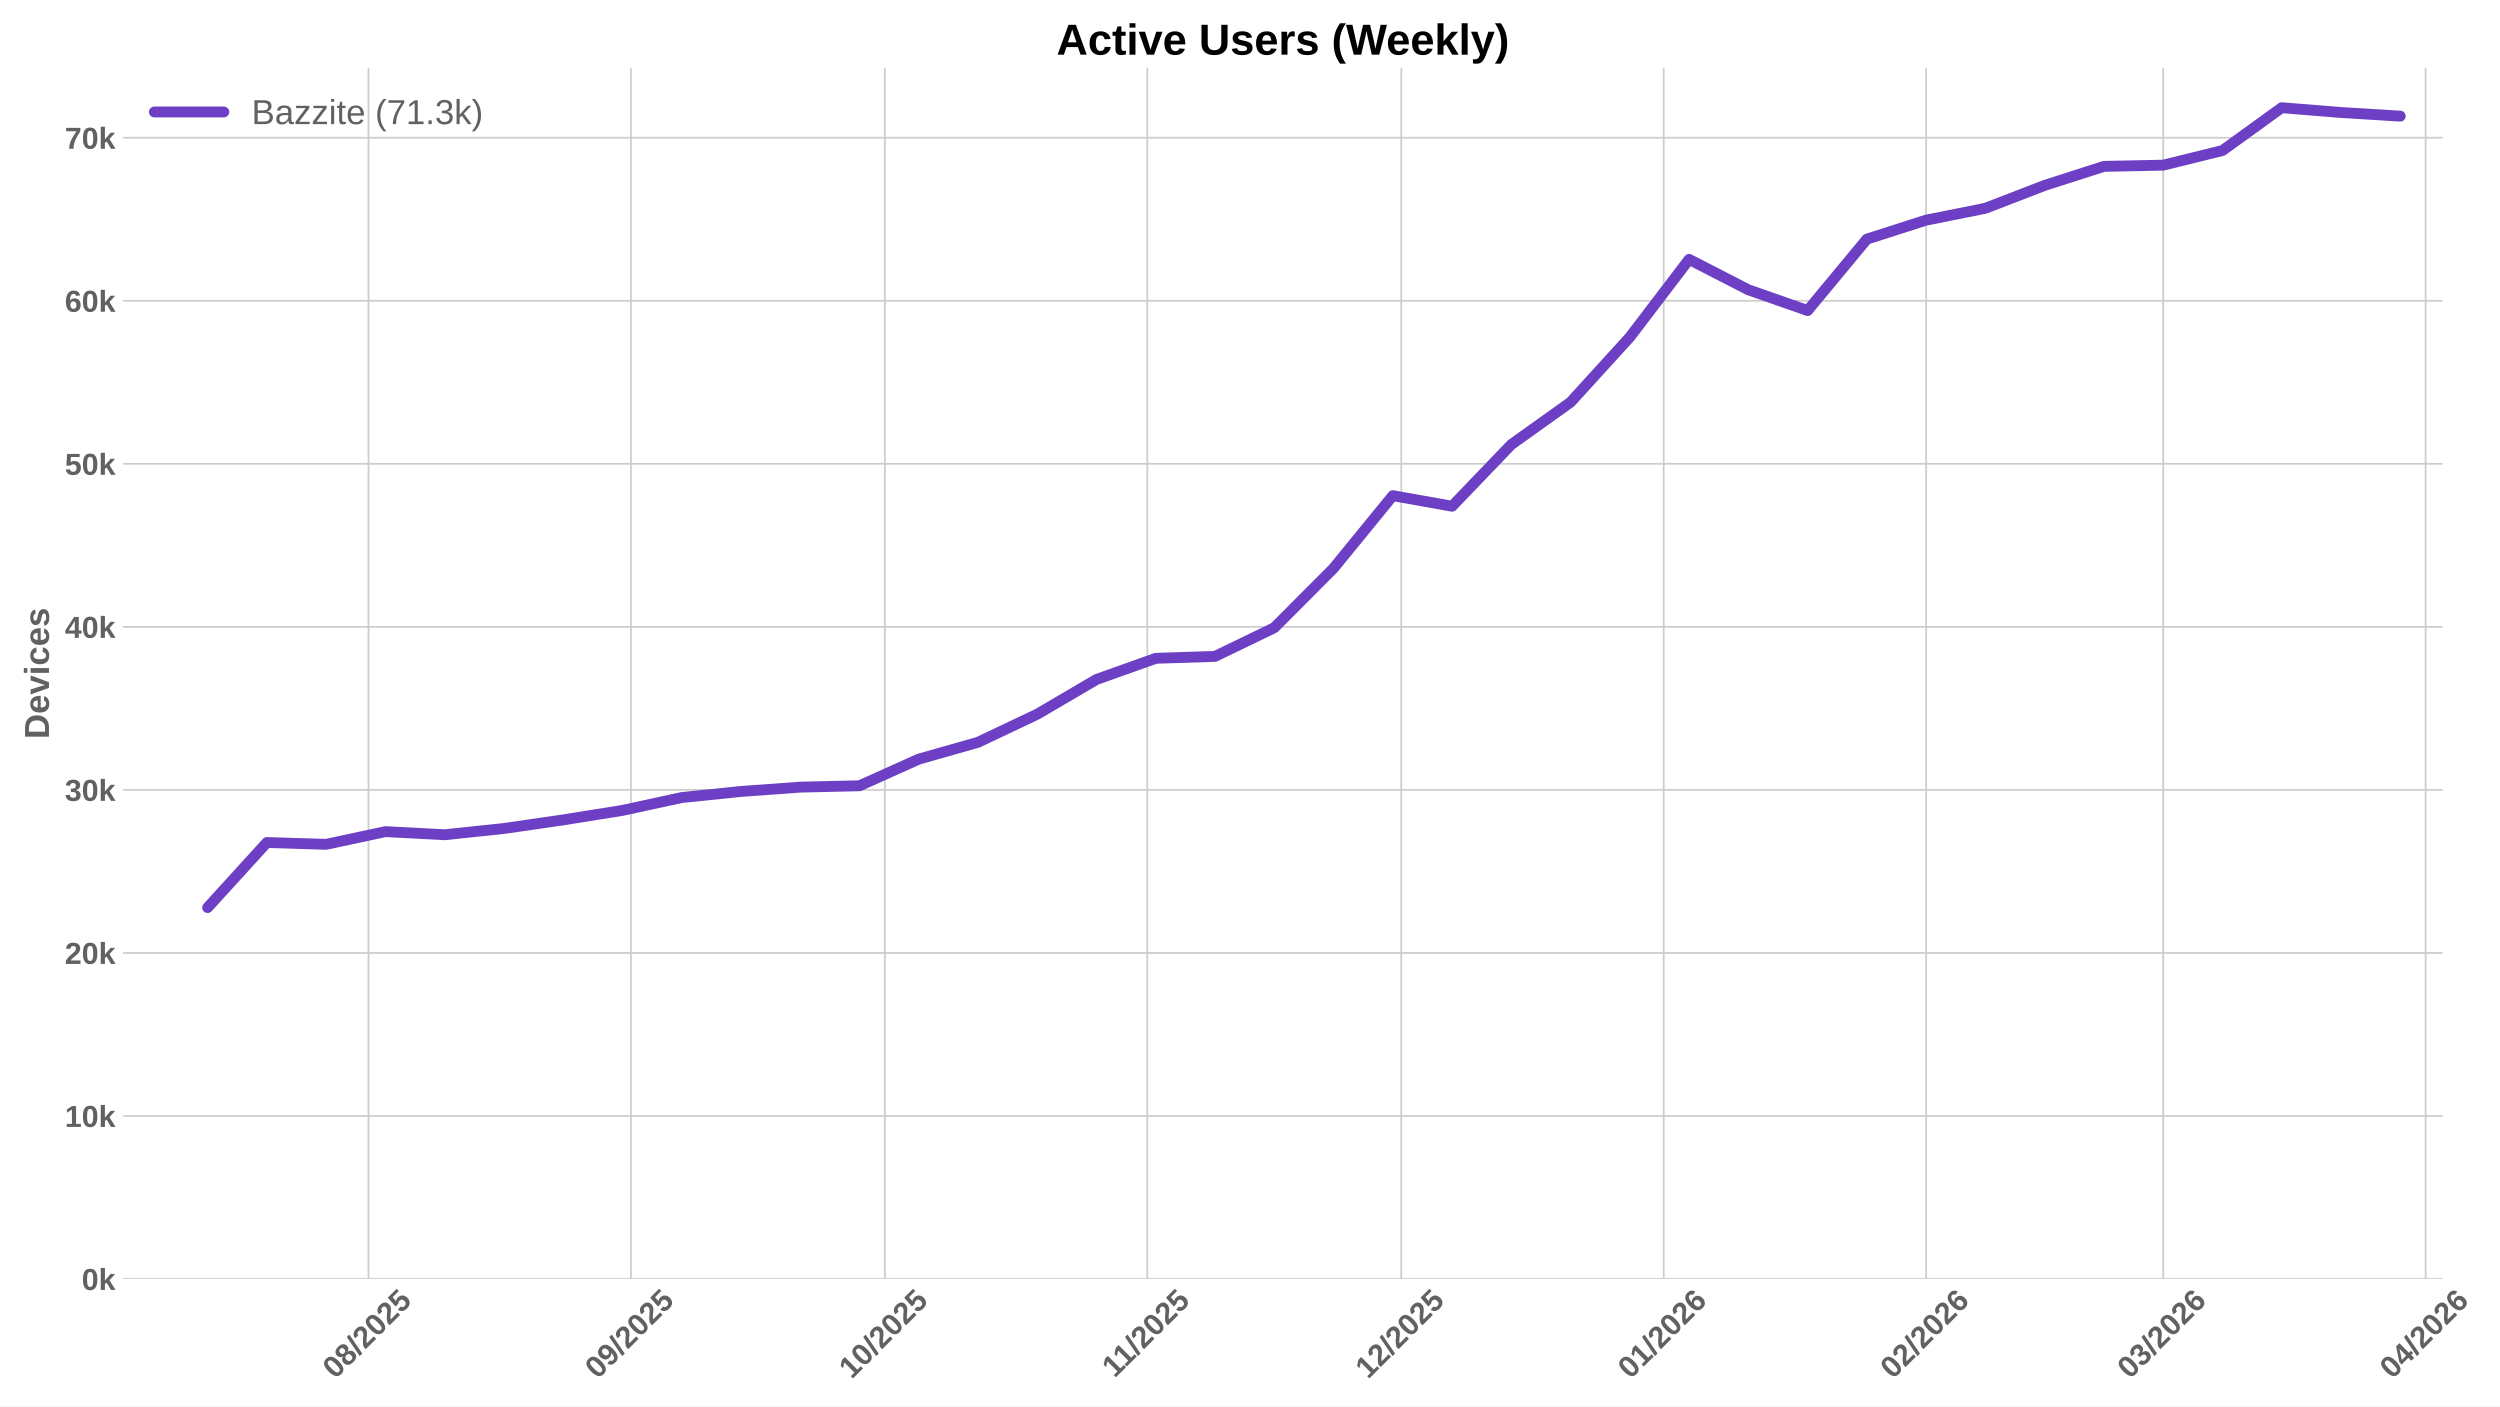
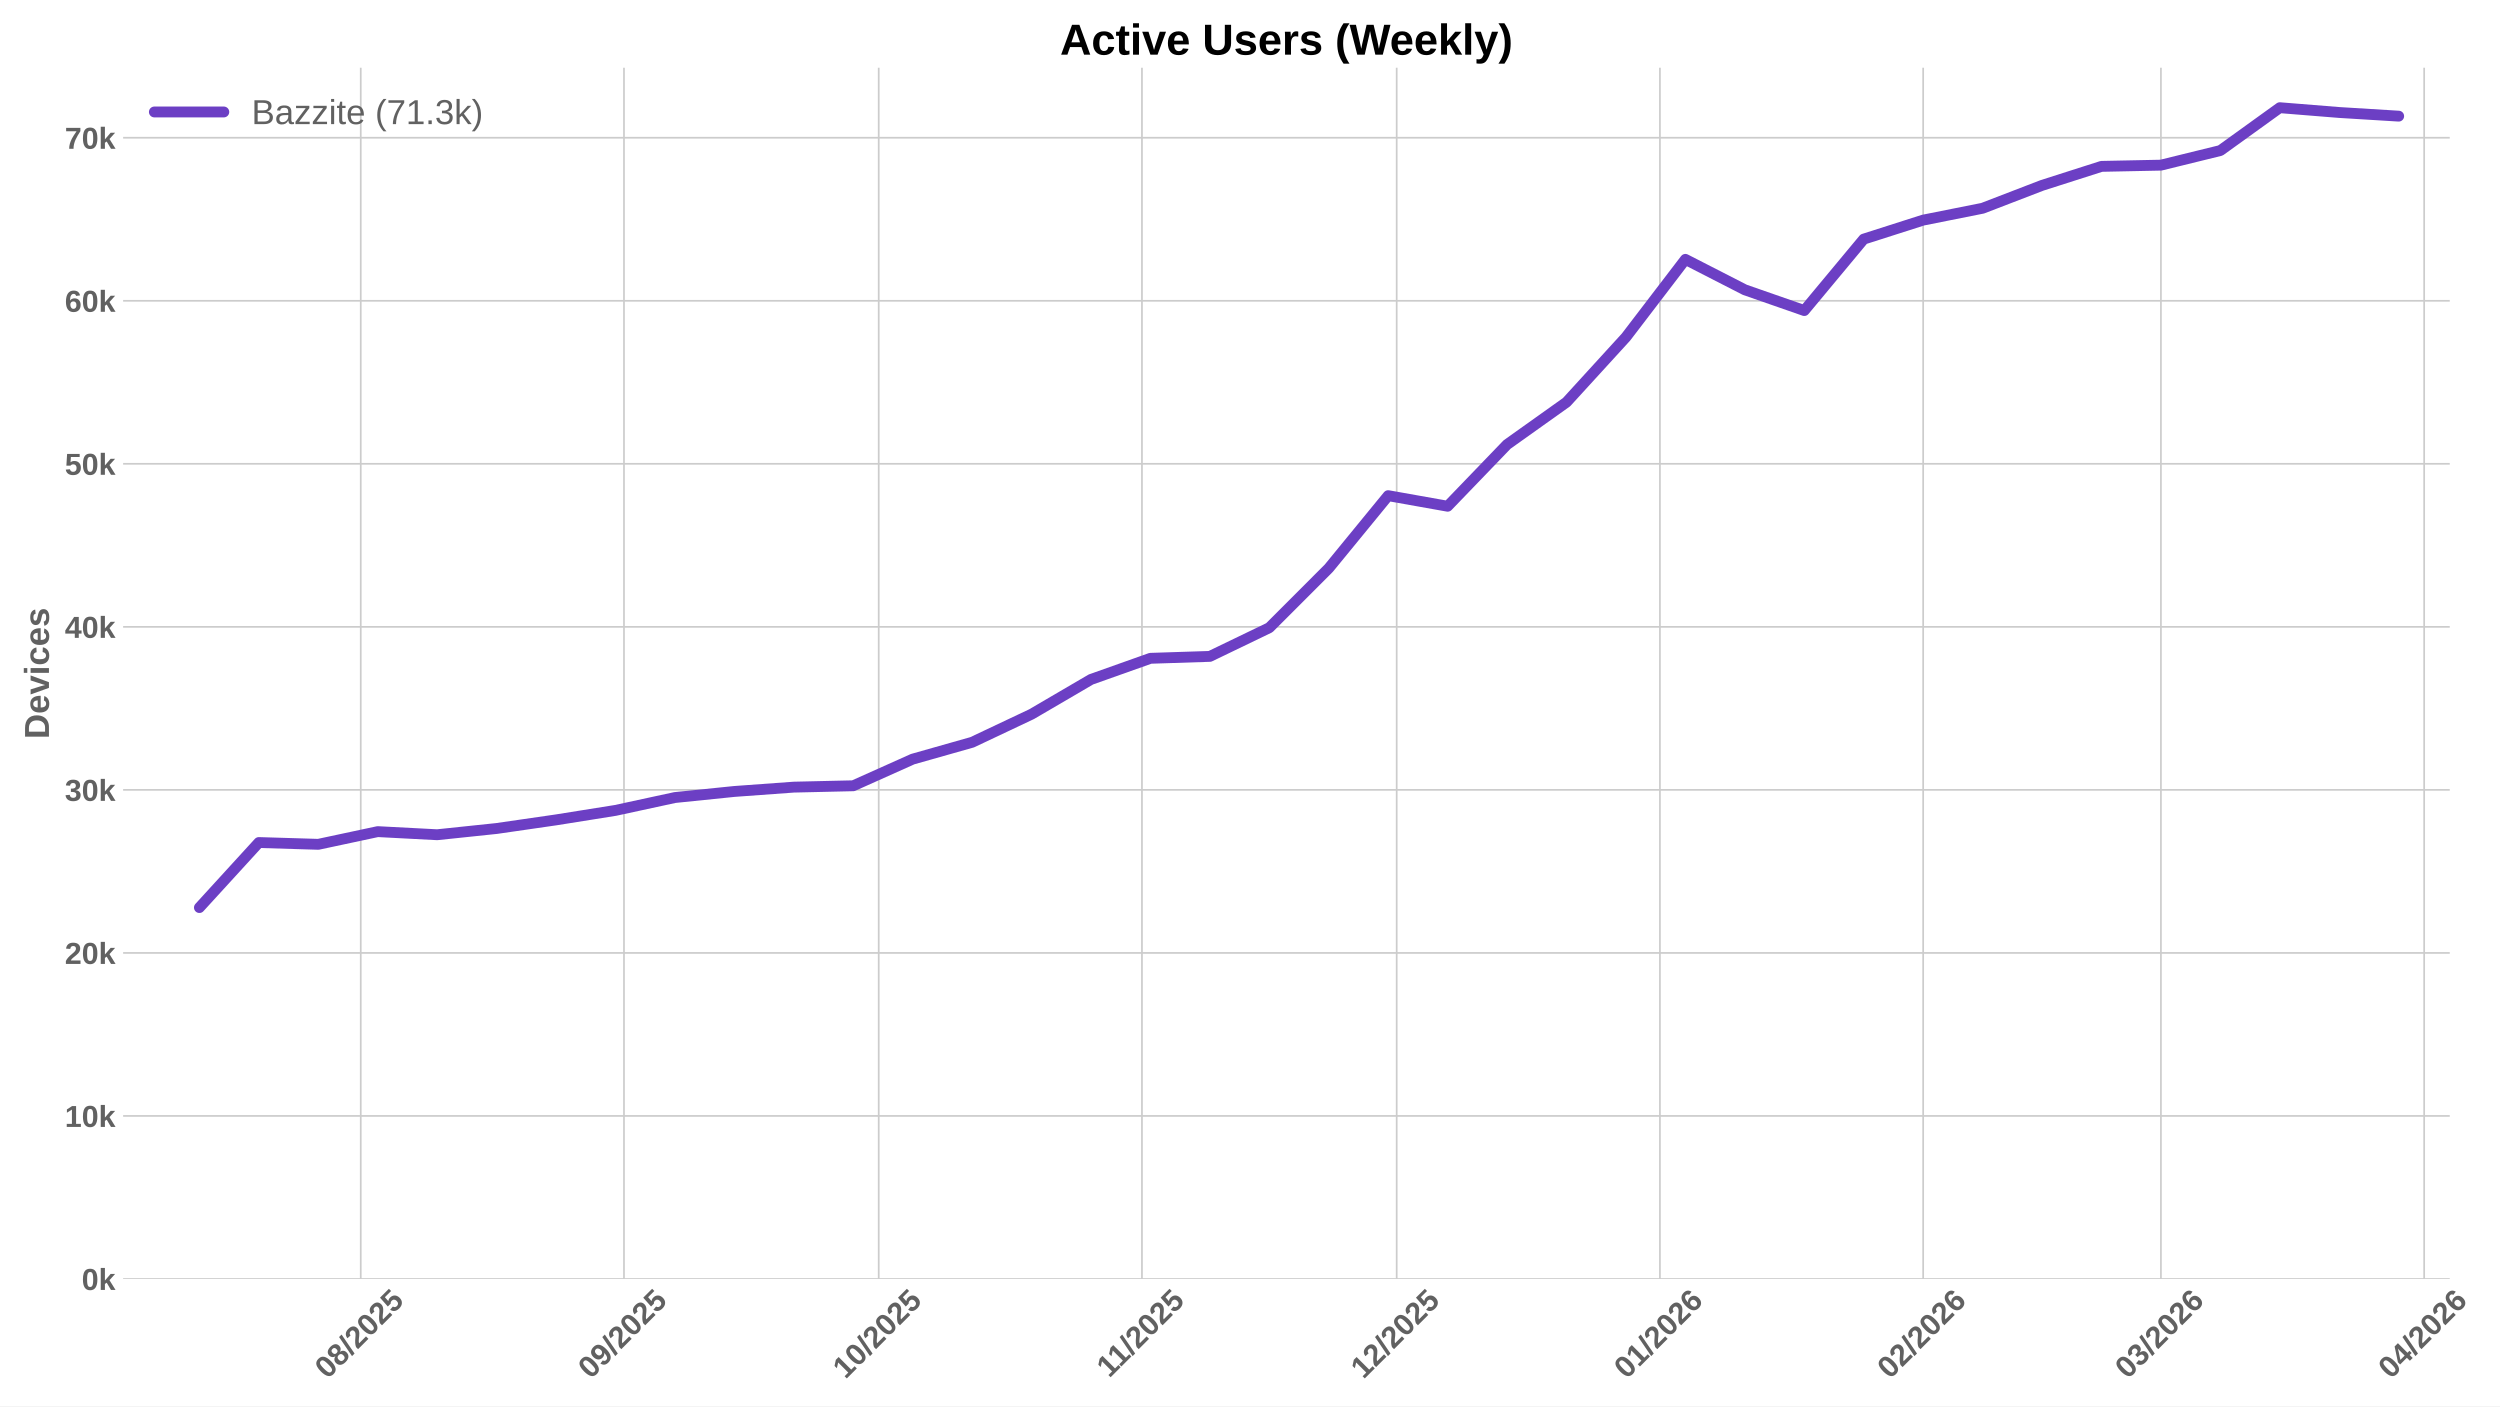
<svg xmlns="http://www.w3.org/2000/svg" xmlns:xlink="http://www.w3.org/1999/xlink" width="1152pt" height="648pt" viewBox="0 0 1152 648" version="1.1">
  <defs>
    <style type="text/css">*{stroke-linejoin: round; stroke-linecap: butt}</style>
  </defs>
  <g id="figure_1">
    <g id="patch_1">
      <path d="M 0 648  L 1152 648  L 1152 0  L 0 0  z " style="fill: #ffffff" />
    </g>
    <g id="axes_1">
      <g id="patch_2">
-         <path d="M 56.73 589.343  L 1125.59 589.343  L 1125.59 31.2  L 56.73 31.2  z " style="fill: #ffffff" />
+         <path d="M 56.73 589.343  L 1128.845 589.343  L 1128.845 31.2  L 56.73 31.2  z " style="fill: #ffffff" />
      </g>
      <g id="matplotlib.axis_1">
        <g id="xtick_1">
          <g id="line2d_1">
-             <path d="M 169.796 589.343  L 169.796 31.2  " clip-path="url(#pa7efb1046e)" style="fill: none; stroke: #cccccc; stroke-width: 0.8; stroke-linecap: round" />
+             <path d="M 166.231 589.343  L 166.231 31.2  " clip-path="url(#paa4739fd8e)" style="fill: none; stroke: #cccccc; stroke-width: 0.8; stroke-linecap: round" />
          </g>
          <g id="line2d_2" />
          <g id="text_1">
-             <g style="fill: #616161" transform="translate(154.4653 635.7977) rotate(-45) scale(0.14 -0.14)">
+             <g style="fill: #616161" transform="translate(150.9005 635.7977) rotate(-45) scale(0.14 -0.14)">
              <defs>
                <path id="LiberationSans-Bold-30" d="M 3297 2203  Q 3297 1088 2914 512  Q 2531 -63 1766 -63  Q 253 -63 253 2203  Q 253 2994 418 3494  Q 584 3994 915 4231  Q 1247 4469 1791 4469  Q 2572 4469 2934 3903  Q 3297 3338 3297 2203  z M 2416 2203  Q 2416 2813 2356 3150  Q 2297 3488 2165 3634  Q 2034 3781 1784 3781  Q 1519 3781 1383 3632  Q 1247 3484 1189 3148  Q 1131 2813 1131 2203  Q 1131 1600 1192 1261  Q 1253 922 1386 775  Q 1519 628 1772 628  Q 2022 628 2158 783  Q 2294 938 2355 1278  Q 2416 1619 2416 2203  z " transform="scale(0.015625)" />
                <path id="LiberationSans-Bold-38" d="M 3363 1241  Q 3363 622 2953 279  Q 2544 -63 1784 -63  Q 1031 -63 617 278  Q 203 619 203 1234  Q 203 1656 447 1945  Q 691 2234 1100 2303  L 1100 2316  Q 744 2394 525 2669  Q 306 2944 306 3303  Q 306 3844 689 4156  Q 1072 4469 1772 4469  Q 2488 4469 2870 4164  Q 3253 3859 3253 3297  Q 3253 2938 3036 2666  Q 2819 2394 2453 2322  L 2453 2309  Q 2878 2241 3120 1961  Q 3363 1681 3363 1241  z M 2350 3250  Q 2350 3563 2206 3708  Q 2063 3853 1772 3853  Q 1203 3853 1203 3250  Q 1203 2619 1778 2619  Q 2066 2619 2208 2766  Q 2350 2913 2350 3250  z M 2453 1313  Q 2453 2003 1766 2003  Q 1447 2003 1276 1822  Q 1106 1641 1106 1300  Q 1106 913 1275 734  Q 1444 556 1791 556  Q 2131 556 2292 734  Q 2453 913 2453 1313  z " transform="scale(0.015625)" />
                <path id="LiberationSans-Bold-2f" d="M 63 -128  L 972 4638  L 1716 4638  L 822 -128  L 63 -128  z " transform="scale(0.015625)" />
                <path id="LiberationSans-Bold-32" d="M 222 0  L 222 609  Q 394 988 711 1347  Q 1028 1706 1509 2097  Q 1972 2472 2158 2715  Q 2344 2959 2344 3194  Q 2344 3769 1766 3769  Q 1484 3769 1336 3617  Q 1188 3466 1144 3163  L 259 3213  Q 334 3825 717 4147  Q 1100 4469 1759 4469  Q 2472 4469 2853 4144  Q 3234 3819 3234 3231  Q 3234 2922 3112 2672  Q 2991 2422 2800 2211  Q 2609 2000 2376 1815  Q 2144 1631 1925 1456  Q 1706 1281 1526 1103  Q 1347 925 1259 722  L 3303 722  L 3303 0  L 222 0  z " transform="scale(0.015625)" />
                <path id="LiberationSans-Bold-35" d="M 3381 1466  Q 3381 766 2945 351  Q 2509 -63 1750 -63  Q 1088 -63 689 235  Q 291 534 197 1100  L 1075 1172  Q 1144 891 1319 762  Q 1494 634 1759 634  Q 2088 634 2283 843  Q 2478 1053 2478 1447  Q 2478 1794 2293 2001  Q 2109 2209 1778 2209  Q 1413 2209 1181 1925  L 325 1925  L 478 4403  L 3125 4403  L 3125 3750  L 1275 3750  L 1203 2638  Q 1522 2919 2000 2919  Q 2628 2919 3004 2528  Q 3381 2138 3381 1466  z " transform="scale(0.015625)" />
              </defs>
              <use xlink:href="#LiberationSans-Bold-30" />
              <use xlink:href="#LiberationSans-Bold-38" transform="translate(55.61523 0)" />
              <use xlink:href="#LiberationSans-Bold-2f" transform="translate(111.2305 0)" />
              <use xlink:href="#LiberationSans-Bold-32" transform="translate(139.0137 0)" />
              <use xlink:href="#LiberationSans-Bold-30" transform="translate(194.6289 0)" />
              <use xlink:href="#LiberationSans-Bold-32" transform="translate(250.2441 0)" />
              <use xlink:href="#LiberationSans-Bold-35" transform="translate(305.8594 0)" />
            </g>
          </g>
        </g>
        <g id="xtick_2">
          <g id="line2d_3">
-             <path d="M 290.725 589.343  L 290.725 31.2  " clip-path="url(#pa7efb1046e)" style="fill: none; stroke: #cccccc; stroke-width: 0.8; stroke-linecap: round" />
+             <path d="M 287.529 589.343  L 287.529 31.2  " clip-path="url(#paa4739fd8e)" style="fill: none; stroke: #cccccc; stroke-width: 0.8; stroke-linecap: round" />
          </g>
          <g id="line2d_4" />
          <g id="text_2">
-             <g style="fill: #616161" transform="translate(275.3948 635.7977) rotate(-45) scale(0.14 -0.14)">
+             <g style="fill: #616161" transform="translate(272.1982 635.7977) rotate(-45) scale(0.14 -0.14)">
              <defs>
                <path id="LiberationSans-Bold-39" d="M 3322 2272  Q 3322 1100 2894 518  Q 2466 -63 1678 -63  Q 1097 -63 767 185  Q 438 434 300 972  L 1125 1088  Q 1247 628 1688 628  Q 2056 628 2254 981  Q 2453 1334 2459 2028  Q 2341 1794 2070 1661  Q 1800 1528 1488 1528  Q 906 1528 564 1923  Q 222 2319 222 2994  Q 222 3688 623 4078  Q 1025 4469 1759 4469  Q 2550 4469 2936 3920  Q 3322 3372 3322 2272  z M 2394 2888  Q 2394 3297 2214 3539  Q 2034 3781 1738 3781  Q 1447 3781 1280 3570  Q 1113 3359 1113 2988  Q 1113 2622 1278 2401  Q 1444 2181 1741 2181  Q 2022 2181 2208 2373  Q 2394 2566 2394 2888  z " transform="scale(0.015625)" />
              </defs>
              <use xlink:href="#LiberationSans-Bold-30" />
              <use xlink:href="#LiberationSans-Bold-39" transform="translate(55.61523 0)" />
              <use xlink:href="#LiberationSans-Bold-2f" transform="translate(111.2305 0)" />
              <use xlink:href="#LiberationSans-Bold-32" transform="translate(139.0137 0)" />
              <use xlink:href="#LiberationSans-Bold-30" transform="translate(194.6289 0)" />
              <use xlink:href="#LiberationSans-Bold-32" transform="translate(250.2441 0)" />
              <use xlink:href="#LiberationSans-Bold-35" transform="translate(305.8594 0)" />
            </g>
          </g>
        </g>
        <g id="xtick_3">
          <g id="line2d_5">
-             <path d="M 407.754 589.343  L 407.754 31.2  " clip-path="url(#pa7efb1046e)" style="fill: none; stroke: #cccccc; stroke-width: 0.8; stroke-linecap: round" />
+             <path d="M 404.913 589.343  L 404.913 31.2  " clip-path="url(#paa4739fd8e)" style="fill: none; stroke: #cccccc; stroke-width: 0.8; stroke-linecap: round" />
          </g>
          <g id="line2d_6" />
          <g id="text_3">
-             <g style="fill: #616161" transform="translate(392.4232 635.7977) rotate(-45) scale(0.14 -0.14)">
+             <g style="fill: #616161" transform="translate(389.5831 635.7977) rotate(-45) scale(0.14 -0.14)">
              <defs>
                <path id="LiberationSans-Bold-31" d="M 403 0  L 403 653  L 1494 653  L 1494 3656  L 438 2997  L 438 3688  L 1541 4403  L 2372 4403  L 2372 653  L 3381 653  L 3381 0  L 403 0  z " transform="scale(0.015625)" />
              </defs>
              <use xlink:href="#LiberationSans-Bold-31" />
              <use xlink:href="#LiberationSans-Bold-30" transform="translate(55.61523 0)" />
              <use xlink:href="#LiberationSans-Bold-2f" transform="translate(111.2305 0)" />
              <use xlink:href="#LiberationSans-Bold-32" transform="translate(139.0137 0)" />
              <use xlink:href="#LiberationSans-Bold-30" transform="translate(194.6289 0)" />
              <use xlink:href="#LiberationSans-Bold-32" transform="translate(250.2441 0)" />
              <use xlink:href="#LiberationSans-Bold-35" transform="translate(305.8594 0)" />
            </g>
          </g>
        </g>
        <g id="xtick_4">
          <g id="line2d_7">
-             <path d="M 528.683 589.343  L 528.683 31.2  " clip-path="url(#pa7efb1046e)" style="fill: none; stroke: #cccccc; stroke-width: 0.8; stroke-linecap: round" />
+             <path d="M 526.211 589.343  L 526.211 31.2  " clip-path="url(#paa4739fd8e)" style="fill: none; stroke: #cccccc; stroke-width: 0.8; stroke-linecap: round" />
          </g>
          <g id="line2d_8" />
          <g id="text_4">
-             <g style="fill: #616161" transform="translate(513.6249 635.2532) rotate(-45) scale(0.14 -0.14)">
+             <g style="fill: #616161" transform="translate(511.1531 635.2532) rotate(-45) scale(0.14 -0.14)">
              <use xlink:href="#LiberationSans-Bold-31" />
              <use xlink:href="#LiberationSans-Bold-31" transform="translate(50.11523 0)" />
              <use xlink:href="#LiberationSans-Bold-2f" transform="translate(105.7305 0)" />
              <use xlink:href="#LiberationSans-Bold-32" transform="translate(133.5137 0)" />
              <use xlink:href="#LiberationSans-Bold-30" transform="translate(189.1289 0)" />
              <use xlink:href="#LiberationSans-Bold-32" transform="translate(244.7441 0)" />
              <use xlink:href="#LiberationSans-Bold-35" transform="translate(300.3594 0)" />
            </g>
          </g>
        </g>
        <g id="xtick_5">
          <g id="line2d_9">
-             <path d="M 645.711 589.343  L 645.711 31.2  " clip-path="url(#pa7efb1046e)" style="fill: none; stroke: #cccccc; stroke-width: 0.8; stroke-linecap: round" />
+             <path d="M 643.596 589.343  L 643.596 31.2  " clip-path="url(#paa4739fd8e)" style="fill: none; stroke: #cccccc; stroke-width: 0.8; stroke-linecap: round" />
          </g>
          <g id="line2d_10" />
          <g id="text_5">
-             <g style="fill: #616161" transform="translate(630.3811 635.7977) rotate(-45) scale(0.14 -0.14)">
+             <g style="fill: #616161" transform="translate(628.2658 635.7977) rotate(-45) scale(0.14 -0.14)">
              <use xlink:href="#LiberationSans-Bold-31" />
              <use xlink:href="#LiberationSans-Bold-32" transform="translate(55.61523 0)" />
              <use xlink:href="#LiberationSans-Bold-2f" transform="translate(111.2305 0)" />
              <use xlink:href="#LiberationSans-Bold-32" transform="translate(139.0137 0)" />
              <use xlink:href="#LiberationSans-Bold-30" transform="translate(194.6289 0)" />
              <use xlink:href="#LiberationSans-Bold-32" transform="translate(250.2441 0)" />
              <use xlink:href="#LiberationSans-Bold-35" transform="translate(305.8594 0)" />
            </g>
          </g>
        </g>
        <g id="xtick_6">
          <g id="line2d_11">
-             <path d="M 766.641 589.343  L 766.641 31.2  " clip-path="url(#pa7efb1046e)" style="fill: none; stroke: #cccccc; stroke-width: 0.8; stroke-linecap: round" />
+             <path d="M 764.894 589.343  L 764.894 31.2  " clip-path="url(#paa4739fd8e)" style="fill: none; stroke: #cccccc; stroke-width: 0.8; stroke-linecap: round" />
          </g>
          <g id="line2d_12" />
          <g id="text_6">
-             <g style="fill: #616161" transform="translate(751.3106 635.7977) rotate(-45) scale(0.14 -0.14)">
+             <g style="fill: #616161" transform="translate(749.5635 635.7977) rotate(-45) scale(0.14 -0.14)">
              <defs>
                <path id="LiberationSans-Bold-36" d="M 3328 1441  Q 3328 738 2934 337  Q 2541 -63 1847 -63  Q 1069 -63 651 482  Q 234 1028 234 2100  Q 234 3278 657 3873  Q 1081 4469 1869 4469  Q 2428 4469 2751 4222  Q 3075 3975 3209 3456  L 2381 3341  Q 2263 3775 1850 3775  Q 1497 3775 1295 3422  Q 1094 3069 1094 2350  Q 1234 2584 1484 2709  Q 1734 2834 2050 2834  Q 2641 2834 2984 2459  Q 3328 2084 3328 1441  z M 2447 1416  Q 2447 1791 2273 1989  Q 2100 2188 1797 2188  Q 1506 2188 1331 2002  Q 1156 1816 1156 1509  Q 1156 1125 1339 873  Q 1522 622 1819 622  Q 2116 622 2281 833  Q 2447 1044 2447 1416  z " transform="scale(0.015625)" />
              </defs>
              <use xlink:href="#LiberationSans-Bold-30" />
              <use xlink:href="#LiberationSans-Bold-31" transform="translate(55.61523 0)" />
              <use xlink:href="#LiberationSans-Bold-2f" transform="translate(111.2305 0)" />
              <use xlink:href="#LiberationSans-Bold-32" transform="translate(139.0137 0)" />
              <use xlink:href="#LiberationSans-Bold-30" transform="translate(194.6289 0)" />
              <use xlink:href="#LiberationSans-Bold-32" transform="translate(250.2441 0)" />
              <use xlink:href="#LiberationSans-Bold-36" transform="translate(305.8594 0)" />
            </g>
          </g>
        </g>
        <g id="xtick_7">
          <g id="line2d_13">
-             <path d="M 887.57 589.343  L 887.57 31.2  " clip-path="url(#pa7efb1046e)" style="fill: none; stroke: #cccccc; stroke-width: 0.8; stroke-linecap: round" />
+             <path d="M 886.192 589.343  L 886.192 31.2  " clip-path="url(#paa4739fd8e)" style="fill: none; stroke: #cccccc; stroke-width: 0.8; stroke-linecap: round" />
          </g>
          <g id="line2d_14" />
          <g id="text_7">
-             <g style="fill: #616161" transform="translate(872.24 635.7977) rotate(-45) scale(0.14 -0.14)">
+             <g style="fill: #616161" transform="translate(870.8612 635.7977) rotate(-45) scale(0.14 -0.14)">
              <use xlink:href="#LiberationSans-Bold-30" />
              <use xlink:href="#LiberationSans-Bold-32" transform="translate(55.61523 0)" />
              <use xlink:href="#LiberationSans-Bold-2f" transform="translate(111.2305 0)" />
              <use xlink:href="#LiberationSans-Bold-32" transform="translate(139.0137 0)" />
              <use xlink:href="#LiberationSans-Bold-30" transform="translate(194.6289 0)" />
              <use xlink:href="#LiberationSans-Bold-32" transform="translate(250.2441 0)" />
              <use xlink:href="#LiberationSans-Bold-36" transform="translate(305.8594 0)" />
            </g>
          </g>
        </g>
        <g id="xtick_8">
          <g id="line2d_15">
-             <path d="M 996.797 589.343  L 996.797 31.2  " clip-path="url(#pa7efb1046e)" style="fill: none; stroke: #cccccc; stroke-width: 0.8; stroke-linecap: round" />
+             <path d="M 995.751 589.343  L 995.751 31.2  " clip-path="url(#paa4739fd8e)" style="fill: none; stroke: #cccccc; stroke-width: 0.8; stroke-linecap: round" />
          </g>
          <g id="line2d_16" />
          <g id="text_8">
-             <g style="fill: #616161" transform="translate(981.4666 635.7977) rotate(-45) scale(0.14 -0.14)">
+             <g style="fill: #616161" transform="translate(980.4205 635.7977) rotate(-45) scale(0.14 -0.14)">
              <defs>
                <path id="LiberationSans-Bold-33" d="M 3328 1222  Q 3328 603 2922 265  Q 2516 -72 1766 -72  Q 1056 -72 637 254  Q 219 581 147 1197  L 1041 1275  Q 1125 641 1763 641  Q 2078 641 2253 797  Q 2428 953 2428 1275  Q 2428 1569 2215 1725  Q 2003 1881 1584 1881  L 1278 1881  L 1278 2591  L 1566 2591  Q 1944 2591 2134 2745  Q 2325 2900 2325 3188  Q 2325 3459 2173 3614  Q 2022 3769 1731 3769  Q 1459 3769 1292 3619  Q 1125 3469 1100 3194  L 222 3256  Q 291 3825 694 4147  Q 1097 4469 1747 4469  Q 2438 4469 2827 4158  Q 3216 3847 3216 3297  Q 3216 2884 2973 2618  Q 2731 2353 2275 2266  L 2275 2253  Q 2781 2194 3054 1920  Q 3328 1647 3328 1222  z " transform="scale(0.015625)" />
              </defs>
              <use xlink:href="#LiberationSans-Bold-30" />
              <use xlink:href="#LiberationSans-Bold-33" transform="translate(55.61523 0)" />
              <use xlink:href="#LiberationSans-Bold-2f" transform="translate(111.2305 0)" />
              <use xlink:href="#LiberationSans-Bold-32" transform="translate(139.0137 0)" />
              <use xlink:href="#LiberationSans-Bold-30" transform="translate(194.6289 0)" />
              <use xlink:href="#LiberationSans-Bold-32" transform="translate(250.2441 0)" />
              <use xlink:href="#LiberationSans-Bold-36" transform="translate(305.8594 0)" />
            </g>
          </g>
        </g>
        <g id="xtick_9">
          <g id="line2d_17">
-             <path d="M 1117.726 589.343  L 1117.726 31.2  " clip-path="url(#pa7efb1046e)" style="fill: none; stroke: #cccccc; stroke-width: 0.8; stroke-linecap: round" />
+             <path d="M 1117.049 589.343  L 1117.049 31.2  " clip-path="url(#paa4739fd8e)" style="fill: none; stroke: #cccccc; stroke-width: 0.8; stroke-linecap: round" />
          </g>
          <g id="line2d_18" />
          <g id="text_9">
-             <g style="fill: #616161" transform="translate(1102.396 635.7977) rotate(-45) scale(0.14 -0.14)">
+             <g style="fill: #616161" transform="translate(1101.718 635.7977) rotate(-45) scale(0.14 -0.14)">
              <defs>
                <path id="LiberationSans-Bold-34" d="M 2938 897  L 2938 0  L 2100 0  L 2100 897  L 97 897  L 97 1556  L 1956 4403  L 2938 4403  L 2938 1550  L 3525 1550  L 3525 897  L 2938 897  z M 2100 2991  Q 2100 3159 2111 3356  Q 2122 3553 2128 3609  Q 2047 3434 1834 3103  L 813 1550  L 2100 1550  L 2100 2991  z " transform="scale(0.015625)" />
              </defs>
              <use xlink:href="#LiberationSans-Bold-30" />
              <use xlink:href="#LiberationSans-Bold-34" transform="translate(55.61523 0)" />
              <use xlink:href="#LiberationSans-Bold-2f" transform="translate(111.2305 0)" />
              <use xlink:href="#LiberationSans-Bold-32" transform="translate(139.0137 0)" />
              <use xlink:href="#LiberationSans-Bold-30" transform="translate(194.6289 0)" />
              <use xlink:href="#LiberationSans-Bold-32" transform="translate(250.2441 0)" />
              <use xlink:href="#LiberationSans-Bold-36" transform="translate(305.8594 0)" />
            </g>
          </g>
        </g>
      </g>
      <g id="matplotlib.axis_2">
        <g id="ytick_1">
          <g id="line2d_19">
-             <path d="M 56.73 589.343  L 1125.59 589.343  " clip-path="url(#pa7efb1046e)" style="fill: none; stroke: #cccccc; stroke-width: 0.8; stroke-linecap: round" />
+             <path d="M 56.73 589.343  L 1128.845 589.343  " clip-path="url(#paa4739fd8e)" style="fill: none; stroke: #cccccc; stroke-width: 0.8; stroke-linecap: round" />
          </g>
          <g id="line2d_20" />
          <g id="text_10">
            <g style="fill: #616161" transform="translate(37.65937 594.416) scale(0.14 -0.14)">
              <defs>
                <path id="LiberationSans-Bold-6b" d="M 2606 0  L 1703 1531  L 1325 1269  L 1325 0  L 447 0  L 447 4638  L 1325 4638  L 1325 1981  L 2531 3381  L 3475 3381  L 2288 2063  L 3566 0  L 2606 0  z " transform="scale(0.015625)" />
              </defs>
              <use xlink:href="#LiberationSans-Bold-30" />
              <use xlink:href="#LiberationSans-Bold-6b" transform="translate(55.61523 0)" />
            </g>
          </g>
        </g>
        <g id="ytick_2">
          <g id="line2d_21">
-             <path d="M 56.73 514.22  L 1125.59 514.22  " clip-path="url(#pa7efb1046e)" style="fill: none; stroke: #cccccc; stroke-width: 0.8; stroke-linecap: round" />
+             <path d="M 56.73 514.22  L 1128.845 514.22  " clip-path="url(#paa4739fd8e)" style="fill: none; stroke: #cccccc; stroke-width: 0.8; stroke-linecap: round" />
          </g>
          <g id="line2d_22" />
          <g id="text_11">
            <g style="fill: #616161" transform="translate(29.87406 519.2929) scale(0.14 -0.14)">
              <use xlink:href="#LiberationSans-Bold-31" />
              <use xlink:href="#LiberationSans-Bold-30" transform="translate(55.61523 0)" />
              <use xlink:href="#LiberationSans-Bold-6b" transform="translate(111.2305 0)" />
            </g>
          </g>
        </g>
        <g id="ytick_3">
          <g id="line2d_23">
-             <path d="M 56.73 439.097  L 1125.59 439.097  " clip-path="url(#pa7efb1046e)" style="fill: none; stroke: #cccccc; stroke-width: 0.8; stroke-linecap: round" />
+             <path d="M 56.73 439.097  L 1128.845 439.097  " clip-path="url(#paa4739fd8e)" style="fill: none; stroke: #cccccc; stroke-width: 0.8; stroke-linecap: round" />
          </g>
          <g id="line2d_24" />
          <g id="text_12">
            <g style="fill: #616161" transform="translate(29.87406 444.1698) scale(0.14 -0.14)">
              <use xlink:href="#LiberationSans-Bold-32" />
              <use xlink:href="#LiberationSans-Bold-30" transform="translate(55.61523 0)" />
              <use xlink:href="#LiberationSans-Bold-6b" transform="translate(111.2305 0)" />
            </g>
          </g>
        </g>
        <g id="ytick_4">
          <g id="line2d_25">
-             <path d="M 56.73 363.974  L 1125.59 363.974  " clip-path="url(#pa7efb1046e)" style="fill: none; stroke: #cccccc; stroke-width: 0.8; stroke-linecap: round" />
+             <path d="M 56.73 363.974  L 1128.845 363.974  " clip-path="url(#paa4739fd8e)" style="fill: none; stroke: #cccccc; stroke-width: 0.8; stroke-linecap: round" />
          </g>
          <g id="line2d_26" />
          <g id="text_13">
            <g style="fill: #616161" transform="translate(29.87406 369.0467) scale(0.14 -0.14)">
              <use xlink:href="#LiberationSans-Bold-33" />
              <use xlink:href="#LiberationSans-Bold-30" transform="translate(55.61523 0)" />
              <use xlink:href="#LiberationSans-Bold-6b" transform="translate(111.2305 0)" />
            </g>
          </g>
        </g>
        <g id="ytick_5">
          <g id="line2d_27">
-             <path d="M 56.73 288.851  L 1125.59 288.851  " clip-path="url(#pa7efb1046e)" style="fill: none; stroke: #cccccc; stroke-width: 0.8; stroke-linecap: round" />
+             <path d="M 56.73 288.851  L 1128.845 288.851  " clip-path="url(#paa4739fd8e)" style="fill: none; stroke: #cccccc; stroke-width: 0.8; stroke-linecap: round" />
          </g>
          <g id="line2d_28" />
          <g id="text_14">
            <g style="fill: #616161" transform="translate(29.87406 293.9236) scale(0.14 -0.14)">
              <use xlink:href="#LiberationSans-Bold-34" />
              <use xlink:href="#LiberationSans-Bold-30" transform="translate(55.61523 0)" />
              <use xlink:href="#LiberationSans-Bold-6b" transform="translate(111.2305 0)" />
            </g>
          </g>
        </g>
        <g id="ytick_6">
          <g id="line2d_29">
-             <path d="M 56.73 213.728  L 1125.59 213.728  " clip-path="url(#pa7efb1046e)" style="fill: none; stroke: #cccccc; stroke-width: 0.8; stroke-linecap: round" />
+             <path d="M 56.73 213.728  L 1128.845 213.728  " clip-path="url(#paa4739fd8e)" style="fill: none; stroke: #cccccc; stroke-width: 0.8; stroke-linecap: round" />
          </g>
          <g id="line2d_30" />
          <g id="text_15">
            <g style="fill: #616161" transform="translate(29.87406 218.8005) scale(0.14 -0.14)">
              <use xlink:href="#LiberationSans-Bold-35" />
              <use xlink:href="#LiberationSans-Bold-30" transform="translate(55.61523 0)" />
              <use xlink:href="#LiberationSans-Bold-6b" transform="translate(111.2305 0)" />
            </g>
          </g>
        </g>
        <g id="ytick_7">
          <g id="line2d_31">
-             <path d="M 56.73 138.605  L 1125.59 138.605  " clip-path="url(#pa7efb1046e)" style="fill: none; stroke: #cccccc; stroke-width: 0.8; stroke-linecap: round" />
+             <path d="M 56.73 138.605  L 1128.845 138.605  " clip-path="url(#paa4739fd8e)" style="fill: none; stroke: #cccccc; stroke-width: 0.8; stroke-linecap: round" />
          </g>
          <g id="line2d_32" />
          <g id="text_16">
            <g style="fill: #616161" transform="translate(29.87406 143.6774) scale(0.14 -0.14)">
              <use xlink:href="#LiberationSans-Bold-36" />
              <use xlink:href="#LiberationSans-Bold-30" transform="translate(55.61523 0)" />
              <use xlink:href="#LiberationSans-Bold-6b" transform="translate(111.2305 0)" />
            </g>
          </g>
        </g>
        <g id="ytick_8">
          <g id="line2d_33">
-             <path d="M 56.73 63.482  L 1125.59 63.482  " clip-path="url(#pa7efb1046e)" style="fill: none; stroke: #cccccc; stroke-width: 0.8; stroke-linecap: round" />
+             <path d="M 56.73 63.482  L 1128.845 63.482  " clip-path="url(#paa4739fd8e)" style="fill: none; stroke: #cccccc; stroke-width: 0.8; stroke-linecap: round" />
          </g>
          <g id="line2d_34" />
          <g id="text_17">
            <g style="fill: #616161" transform="translate(29.87406 68.55433) scale(0.14 -0.14)">
              <defs>
                <path id="LiberationSans-Bold-37" d="M 3278 3706  Q 2981 3238 2717 2797  Q 2453 2356 2256 1911  Q 2059 1466 1945 995  Q 1831 525 1831 0  L 916 0  Q 916 550 1059 1064  Q 1203 1578 1475 2111  Q 1747 2644 2463 3681  L 275 3681  L 275 4403  L 3278 4403  L 3278 3706  z " transform="scale(0.015625)" />
              </defs>
              <use xlink:href="#LiberationSans-Bold-37" />
              <use xlink:href="#LiberationSans-Bold-30" transform="translate(55.61523 0)" />
              <use xlink:href="#LiberationSans-Bold-6b" transform="translate(111.2305 0)" />
            </g>
          </g>
        </g>
        <g id="text_18">
          <g style="fill: #616161" transform="translate(22.55406 340.5153) rotate(-90) scale(0.16 -0.16)">
            <defs>
              <path id="LiberationSans-Bold-44" d="M 4353 2234  Q 4353 1553 4086 1045  Q 3819 538 3330 269  Q 2841 0 2209 0  L 428 0  L 428 4403  L 2022 4403  Q 3134 4403 3743 3842  Q 4353 3281 4353 2234  z M 3425 2234  Q 3425 2944 3056 3317  Q 2688 3691 2003 3691  L 1350 3691  L 1350 713  L 2131 713  Q 2725 713 3075 1122  Q 3425 1531 3425 2234  z " transform="scale(0.015625)" />
              <path id="LiberationSans-Bold-65" d="M 1831 -63  Q 1069 -63 659 389  Q 250 841 250 1706  Q 250 2544 665 2994  Q 1081 3444 1844 3444  Q 2572 3444 2956 2961  Q 3341 2478 3341 1547  L 3341 1522  L 1172 1522  Q 1172 1028 1355 776  Q 1538 525 1875 525  Q 2341 525 2463 928  L 3291 856  Q 2931 -63 1831 -63  z M 1831 2891  Q 1522 2891 1355 2675  Q 1188 2459 1178 2072  L 2491 2072  Q 2466 2481 2294 2686  Q 2122 2891 1831 2891  z " transform="scale(0.015625)" />
              <path id="LiberationSans-Bold-76" d="M 2284 0  L 1234 0  L 25 3381  L 953 3381  L 1544 1491  Q 1591 1334 1766 709  Q 1797 838 1894 1159  Q 1991 1481 2613 3381  L 3531 3381  L 2284 0  z " transform="scale(0.015625)" />
              <path id="LiberationSans-Bold-69" d="M 447 3991  L 447 4638  L 1325 4638  L 1325 3991  L 447 3991  z M 447 0  L 447 3381  L 1325 3381  L 1325 0  L 447 0  z " transform="scale(0.015625)" />
              <path id="LiberationSans-Bold-63" d="M 1856 -63  Q 1088 -63 669 395  Q 250 853 250 1672  Q 250 2509 672 2976  Q 1094 3444 1869 3444  Q 2466 3444 2856 3144  Q 3247 2844 3347 2316  L 2463 2272  Q 2425 2531 2275 2686  Q 2125 2841 1850 2841  Q 1172 2841 1172 1706  Q 1172 538 1863 538  Q 2113 538 2281 695  Q 2450 853 2491 1166  L 3372 1125  Q 3325 778 3123 506  Q 2922 234 2594 85  Q 2266 -63 1856 -63  z " transform="scale(0.015625)" />
              <path id="LiberationSans-Bold-73" d="M 3297 988  Q 3297 497 2895 217  Q 2494 -63 1784 -63  Q 1088 -63 717 157  Q 347 378 225 844  L 997 959  Q 1063 719 1223 619  Q 1384 519 1784 519  Q 2153 519 2322 612  Q 2491 706 2491 906  Q 2491 1069 2355 1164  Q 2219 1259 1894 1325  Q 1150 1472 890 1598  Q 631 1725 495 1926  Q 359 2128 359 2422  Q 359 2906 732 3176  Q 1106 3447 1791 3447  Q 2394 3447 2761 3212  Q 3128 2978 3219 2534  L 2441 2453  Q 2403 2659 2256 2761  Q 2109 2863 1791 2863  Q 1478 2863 1322 2783  Q 1166 2703 1166 2516  Q 1166 2369 1286 2283  Q 1406 2197 1691 2141  Q 2088 2059 2395 1973  Q 2703 1888 2889 1769  Q 3075 1650 3186 1464  Q 3297 1278 3297 988  z " transform="scale(0.015625)" />
            </defs>
            <use xlink:href="#LiberationSans-Bold-44" />
            <use xlink:href="#LiberationSans-Bold-65" transform="translate(72.2168 0)" />
            <use xlink:href="#LiberationSans-Bold-76" transform="translate(127.832 0)" />
            <use xlink:href="#LiberationSans-Bold-69" transform="translate(183.4473 0)" />
            <use xlink:href="#LiberationSans-Bold-63" transform="translate(211.2305 0)" />
            <use xlink:href="#LiberationSans-Bold-65" transform="translate(266.8457 0)" />
            <use xlink:href="#LiberationSans-Bold-73" transform="translate(322.4609 0)" />
          </g>
        </g>
      </g>
      <g id="line2d_35">
-         <path d="M 95.678 418.205  L 122.984 388.239  L 150.291 389.065  L 177.598 383.213  L 204.904 384.648  L 232.211 381.771  L 259.517 377.804  L 286.824 373.432  L 314.131 367.505  L 341.437 364.703  L 368.744 362.712  L 396.051 362.081  L 423.357 349.806  L 450.664 342.045  L 477.971 329.094  L 505.277 313.078  L 532.584 303.35  L 559.891 302.463  L 587.197 289.249  L 614.504 261.844  L 641.81 228.399  L 669.117 233.275  L 696.424 204.833  L 723.73 185.331  L 751.037 155.342  L 778.344 119.516  L 805.65 133.549  L 832.957 143.104  L 860.264 110.186  L 887.57 101.426  L 914.877 95.965  L 942.184 85.425  L 969.49 76.666  L 996.797 76.102  L 1024.104 69.371  L 1051.41 49.629  L 1078.717 51.837  L 1106.023 53.52  " clip-path="url(#pa7efb1046e)" style="fill: none; stroke: #6c3fc4; stroke-width: 5; stroke-linecap: round" />
+         <path d="M 91.887 418.205  L 119.277 388.239  L 146.667 389.065  L 174.056 383.213  L 201.446 384.648  L 228.836 381.771  L 256.226 377.804  L 283.616 373.432  L 311.005 367.505  L 338.395 364.703  L 365.785 362.712  L 393.175 362.081  L 420.565 349.806  L 447.955 342.045  L 475.344 329.094  L 502.734 313.078  L 530.124 303.35  L 557.514 302.463  L 584.904 289.249  L 612.293 261.844  L 639.683 228.399  L 667.073 233.275  L 694.463 204.833  L 721.853 185.331  L 749.242 155.342  L 776.632 119.516  L 804.022 133.549  L 831.412 143.104  L 858.802 110.186  L 886.192 101.426  L 913.581 95.965  L 940.971 85.425  L 968.361 76.666  L 995.751 76.102  L 1023.141 69.371  L 1050.53 49.629  L 1077.92 51.837  L 1105.31 53.52  " clip-path="url(#paa4739fd8e)" style="fill: none; stroke: #6c3fc4; stroke-width: 5; stroke-linecap: round" />
      </g>
      <g id="patch_3">
        <path d="M 56.73 589.343  L 56.73 31.2  " style="fill: none" />
      </g>
      <g id="patch_4">
-         <path d="M 1125.59 589.343  L 1125.59 31.2  " style="fill: none" />
+         <path d="M 1128.845 589.343  L 1128.845 31.2  " style="fill: none" />
      </g>
      <g id="patch_5">
-         <path d="M 56.73 589.343  L 1125.59 589.343  " style="fill: none" />
+         <path d="M 56.73 589.343  L 1128.845 589.343  " style="fill: none" />
      </g>
      <g id="patch_6">
-         <path d="M 56.73 31.2  L 1125.59 31.2  " style="fill: none" />
+         <path d="M 56.73 31.2  L 1128.845 31.2  " style="fill: none" />
      </g>
      <g id="text_19">
-         <g transform="translate(486.8491 25.2) scale(0.2 -0.2)">
+         <g transform="translate(488.4768 25.2) scale(0.2 -0.2)">
          <defs>
            <path id="LiberationSans-Bold-41" d="M 3541 0  L 3150 1125  L 1472 1125  L 1081 0  L 159 0  L 1766 4403  L 2853 4403  L 4453 0  L 3541 0  z M 2309 3725  L 2291 3656  Q 2259 3544 2215 3400  Q 2172 3256 1678 1819  L 2944 1819  L 2509 3084  L 2375 3509  L 2309 3725  z " transform="scale(0.015625)" />
            <path id="LiberationSans-Bold-74" d="M 1313 -56  Q 925 -56 715 155  Q 506 366 506 794  L 506 2788  L 78 2788  L 78 3381  L 550 3381  L 825 4175  L 1375 4175  L 1375 3381  L 2016 3381  L 2016 2788  L 1375 2788  L 1375 1031  Q 1375 784 1469 667  Q 1563 550 1759 550  Q 1863 550 2053 594  L 2053 50  Q 1728 -56 1313 -56  z " transform="scale(0.015625)" />
            <path id="LiberationSans-Bold-20" transform="scale(0.015625)" />
            <path id="LiberationSans-Bold-55" d="M 2259 -63  Q 1350 -63 867 381  Q 384 825 384 1650  L 384 4403  L 1306 4403  L 1306 1722  Q 1306 1200 1554 929  Q 1803 659 2284 659  Q 2778 659 3043 942  Q 3309 1225 3309 1753  L 3309 4403  L 4231 4403  L 4231 1697  Q 4231 859 3714 398  Q 3197 -63 2259 -63  z " transform="scale(0.015625)" />
            <path id="LiberationSans-Bold-72" d="M 447 0  L 447 2588  Q 447 2866 439 3052  Q 431 3238 422 3381  L 1259 3381  Q 1269 3325 1284 3039  Q 1300 2753 1300 2659  L 1313 2659  Q 1441 3016 1541 3161  Q 1641 3306 1778 3376  Q 1916 3447 2122 3447  Q 2291 3447 2394 3400  L 2394 2666  Q 2181 2713 2019 2713  Q 1691 2713 1508 2447  Q 1325 2181 1325 1659  L 1325 0  L 447 0  z " transform="scale(0.015625)" />
            <path id="LiberationSans-Bold-28" d="M 1247 -1328  Q 756 -622 537 81  Q 319 784 319 1659  Q 319 2531 537 3232  Q 756 3934 1247 4638  L 2125 4638  Q 1631 3925 1407 3219  Q 1184 2513 1184 1656  Q 1184 803 1406 101  Q 1628 -600 2125 -1328  L 1247 -1328  z " transform="scale(0.015625)" />
            <path id="LiberationSans-Bold-57" d="M 4897 0  L 3803 0  L 3206 2547  Q 3097 2997 3022 3488  Q 2947 3078 2900 2864  Q 2853 2650 2234 0  L 1141 0  L 6 4403  L 941 4403  L 1578 1559  L 1722 872  Q 1809 1306 1892 1701  Q 1975 2097 2516 4403  L 3547 4403  L 4103 2059  Q 4169 1797 4325 872  L 4403 1234  L 4569 1953  L 5100 4403  L 6034 4403  L 4897 0  z " transform="scale(0.015625)" />
            <path id="LiberationSans-Bold-6c" d="M 447 0  L 447 4638  L 1325 4638  L 1325 0  L 447 0  z " transform="scale(0.015625)" />
            <path id="LiberationSans-Bold-79" d="M 884 -1328  Q 569 -1328 331 -1288  L 331 -663  Q 497 -688 634 -688  Q 822 -688 945 -628  Q 1069 -569 1167 -431  Q 1266 -294 1388 34  L 50 3381  L 978 3381  L 1509 1797  Q 1634 1456 1825 753  L 1903 1050  L 2106 1784  L 2606 3381  L 3525 3381  L 2188 -178  Q 1919 -828 1630 -1078  Q 1341 -1328 884 -1328  z " transform="scale(0.015625)" />
            <path id="LiberationSans-Bold-29" d="M 6 -1328  Q 506 -597 726 101  Q 947 800 947 1656  Q 947 2516 722 3223  Q 497 3931 6 4638  L 884 4638  Q 1378 3928 1595 3225  Q 1813 2522 1813 1659  Q 1813 791 1595 87  Q 1378 -616 884 -1328  L 6 -1328  z " transform="scale(0.015625)" />
          </defs>
          <use xlink:href="#LiberationSans-Bold-41" />
          <use xlink:href="#LiberationSans-Bold-63" transform="translate(72.2168 0)" />
          <use xlink:href="#LiberationSans-Bold-74" transform="translate(127.832 0)" />
          <use xlink:href="#LiberationSans-Bold-69" transform="translate(161.1328 0)" />
          <use xlink:href="#LiberationSans-Bold-76" transform="translate(188.916 0)" />
          <use xlink:href="#LiberationSans-Bold-65" transform="translate(244.5312 0)" />
          <use xlink:href="#LiberationSans-Bold-20" transform="translate(300.1465 0)" />
          <use xlink:href="#LiberationSans-Bold-55" transform="translate(327.9297 0)" />
          <use xlink:href="#LiberationSans-Bold-73" transform="translate(400.1465 0)" />
          <use xlink:href="#LiberationSans-Bold-65" transform="translate(455.7617 0)" />
          <use xlink:href="#LiberationSans-Bold-72" transform="translate(511.377 0)" />
          <use xlink:href="#LiberationSans-Bold-73" transform="translate(550.293 0)" />
          <use xlink:href="#LiberationSans-Bold-20" transform="translate(605.9082 0)" />
          <use xlink:href="#LiberationSans-Bold-28" transform="translate(633.6914 0)" />
          <use xlink:href="#LiberationSans-Bold-57" transform="translate(666.9922 0)" />
          <use xlink:href="#LiberationSans-Bold-65" transform="translate(759.627 0)" />
          <use xlink:href="#LiberationSans-Bold-65" transform="translate(815.2422 0)" />
          <use xlink:href="#LiberationSans-Bold-6b" transform="translate(870.8574 0)" />
          <use xlink:href="#LiberationSans-Bold-6c" transform="translate(926.4727 0)" />
          <use xlink:href="#LiberationSans-Bold-79" transform="translate(954.2559 0)" />
          <use xlink:href="#LiberationSans-Bold-29" transform="translate(1009.871 0)" />
        </g>
      </g>
      <g id="legend_1">
        <g id="line2d_36">
          <path d="M 71.13 51.595  L 87.13 51.595  L 103.13 51.595  " style="fill: none; stroke: #6c3fc4; stroke-width: 5; stroke-linecap: round" />
        </g>
        <g id="text_20">
          <g style="fill: #616161" transform="translate(115.93 57.195) scale(0.16 -0.16)">
            <defs>
              <path id="LiberationSans-42" d="M 3931 1241  Q 3931 653 3503 326  Q 3075 0 2313 0  L 525 0  L 525 4403  L 2125 4403  Q 3675 4403 3675 3334  Q 3675 2944 3456 2678  Q 3238 2413 2838 2322  Q 3363 2259 3647 1970  Q 3931 1681 3931 1241  z M 3075 3263  Q 3075 3619 2831 3772  Q 2588 3925 2125 3925  L 1122 3925  L 1122 2531  L 2125 2531  Q 2603 2531 2839 2711  Q 3075 2891 3075 3263  z M 3328 1288  Q 3328 2066 2234 2066  L 1122 2066  L 1122 478  L 2281 478  Q 2828 478 3078 681  Q 3328 884 3328 1288  z " transform="scale(0.015625)" />
              <path id="LiberationSans-61" d="M 1294 -63  Q 784 -63 528 206  Q 272 475 272 944  Q 272 1469 617 1750  Q 963 2031 1731 2050  L 2491 2063  L 2491 2247  Q 2491 2659 2316 2837  Q 2141 3016 1766 3016  Q 1388 3016 1216 2887  Q 1044 2759 1009 2478  L 422 2531  Q 566 3444 1778 3444  Q 2416 3444 2737 3151  Q 3059 2859 3059 2306  L 3059 850  Q 3059 600 3125 473  Q 3191 347 3375 347  Q 3456 347 3559 369  L 3559 19  Q 3347 -31 3125 -31  Q 2813 -31 2670 133  Q 2528 297 2509 647  L 2491 647  Q 2275 259 1989 98  Q 1703 -63 1294 -63  z M 1422 359  Q 1731 359 1972 500  Q 2213 641 2352 886  Q 2491 1131 2491 1391  L 2491 1669  L 1875 1656  Q 1478 1650 1273 1575  Q 1069 1500 959 1344  Q 850 1188 850 934  Q 850 659 998 509  Q 1147 359 1422 359  z " transform="scale(0.015625)" />
              <path id="LiberationSans-7a" d="M 259 0  L 259 428  L 2150 2947  L 366 2947  L 366 3381  L 2816 3381  L 2816 2953  L 922 434  L 2881 434  L 2881 0  L 259 0  z " transform="scale(0.015625)" />
              <path id="LiberationSans-69" d="M 428 4100  L 428 4638  L 991 4638  L 991 4100  L 428 4100  z M 428 0  L 428 3381  L 991 3381  L 991 0  L 428 0  z " transform="scale(0.015625)" />
              <path id="LiberationSans-74" d="M 1731 25  Q 1453 -50 1163 -50  Q 488 -50 488 716  L 488 2972  L 97 2972  L 97 3381  L 509 3381  L 675 4138  L 1050 4138  L 1050 3381  L 1675 3381  L 1675 2972  L 1050 2972  L 1050 838  Q 1050 594 1129 495  Q 1209 397 1406 397  Q 1519 397 1731 441  L 1731 25  z " transform="scale(0.015625)" />
              <path id="LiberationSans-65" d="M 863 1572  Q 863 991 1103 675  Q 1344 359 1806 359  Q 2172 359 2392 506  Q 2613 653 2691 878  L 3184 738  Q 2881 -63 1806 -63  Q 1056 -63 664 384  Q 272 831 272 1713  Q 272 2550 664 2997  Q 1056 3444 1784 3444  Q 3275 3444 3275 1647  L 3275 1572  L 863 1572  z M 2694 2003  Q 2647 2538 2422 2783  Q 2197 3028 1775 3028  Q 1366 3028 1127 2754  Q 888 2481 869 2003  L 2694 2003  z " transform="scale(0.015625)" />
              <path id="LiberationSans-20" transform="scale(0.015625)" />
              <path id="LiberationSans-28" d="M 397 1663  Q 397 2566 680 3284  Q 963 4003 1550 4638  L 2094 4638  Q 1509 3988 1236 3256  Q 963 2525 963 1656  Q 963 791 1233 62  Q 1503 -666 2094 -1325  L 1550 -1325  Q 959 -688 678 32  Q 397 753 397 1650  L 397 1663  z " transform="scale(0.015625)" />
              <path id="LiberationSans-37" d="M 3238 3947  Q 2563 2916 2284 2331  Q 2006 1747 1867 1178  Q 1728 609 1728 0  L 1141 0  Q 1141 844 1498 1776  Q 1856 2709 2694 3925  L 328 3925  L 328 4403  L 3238 4403  L 3238 3947  z " transform="scale(0.015625)" />
              <path id="LiberationSans-31" d="M 488 0  L 488 478  L 1609 478  L 1609 3866  L 616 3156  L 616 3688  L 1656 4403  L 2175 4403  L 2175 478  L 3247 478  L 3247 0  L 488 0  z " transform="scale(0.015625)" />
              <path id="LiberationSans-2e" d="M 584 0  L 584 684  L 1194 684  L 1194 0  L 584 0  z " transform="scale(0.015625)" />
              <path id="LiberationSans-33" d="M 3278 1216  Q 3278 606 2890 271  Q 2503 -63 1784 -63  Q 1116 -63 717 239  Q 319 541 244 1131  L 825 1184  Q 938 403 1784 403  Q 2209 403 2451 612  Q 2694 822 2694 1234  Q 2694 1594 2417 1795  Q 2141 1997 1619 1997  L 1300 1997  L 1300 2484  L 1606 2484  Q 2069 2484 2323 2686  Q 2578 2888 2578 3244  Q 2578 3597 2370 3801  Q 2163 4006 1753 4006  Q 1381 4006 1151 3815  Q 922 3625 884 3278  L 319 3322  Q 381 3863 767 4166  Q 1153 4469 1759 4469  Q 2422 4469 2789 4161  Q 3156 3853 3156 3303  Q 3156 2881 2920 2617  Q 2684 2353 2234 2259  L 2234 2247  Q 2728 2194 3003 1916  Q 3278 1638 3278 1216  z " transform="scale(0.015625)" />
              <path id="LiberationSans-6b" d="M 2550 0  L 1406 1544  L 994 1203  L 994 0  L 431 0  L 431 4638  L 994 4638  L 994 1741  L 2478 3381  L 3138 3381  L 1766 1928  L 3209 0  L 2550 0  z " transform="scale(0.015625)" />
              <path id="LiberationSans-29" d="M 1734 1650  Q 1734 747 1451 28  Q 1169 -691 581 -1325  L 38 -1325  Q 625 -669 897 57  Q 1169 784 1169 1656  Q 1169 2528 895 3256  Q 622 3984 38 4638  L 581 4638  Q 1172 4000 1453 3279  Q 1734 2559 1734 1663  L 1734 1650  z " transform="scale(0.015625)" />
            </defs>
            <use xlink:href="#LiberationSans-42" />
            <use xlink:href="#LiberationSans-61" transform="translate(66.69922 0)" />
            <use xlink:href="#LiberationSans-7a" transform="translate(122.3145 0)" />
            <use xlink:href="#LiberationSans-7a" transform="translate(172.3145 0)" />
            <use xlink:href="#LiberationSans-69" transform="translate(222.3145 0)" />
            <use xlink:href="#LiberationSans-74" transform="translate(244.5312 0)" />
            <use xlink:href="#LiberationSans-65" transform="translate(272.3145 0)" />
            <use xlink:href="#LiberationSans-20" transform="translate(327.9297 0)" />
            <use xlink:href="#LiberationSans-28" transform="translate(355.7129 0)" />
            <use xlink:href="#LiberationSans-37" transform="translate(389.0137 0)" />
            <use xlink:href="#LiberationSans-31" transform="translate(444.6289 0)" />
            <use xlink:href="#LiberationSans-2e" transform="translate(500.2441 0)" />
            <use xlink:href="#LiberationSans-33" transform="translate(528.0273 0)" />
            <use xlink:href="#LiberationSans-6b" transform="translate(583.6426 0)" />
            <use xlink:href="#LiberationSans-29" transform="translate(633.6426 0)" />
          </g>
        </g>
      </g>
    </g>
  </g>
  <defs>
-     <clipPath id="pa7efb1046e">
-       <rect x="56.73" y="31.2" width="1068.86" height="558.143" />
+     <clipPath id="paa4739fd8e">
+       <rect x="56.73" y="31.2" width="1072.115" height="558.143" />
    </clipPath>
  </defs>
</svg>
